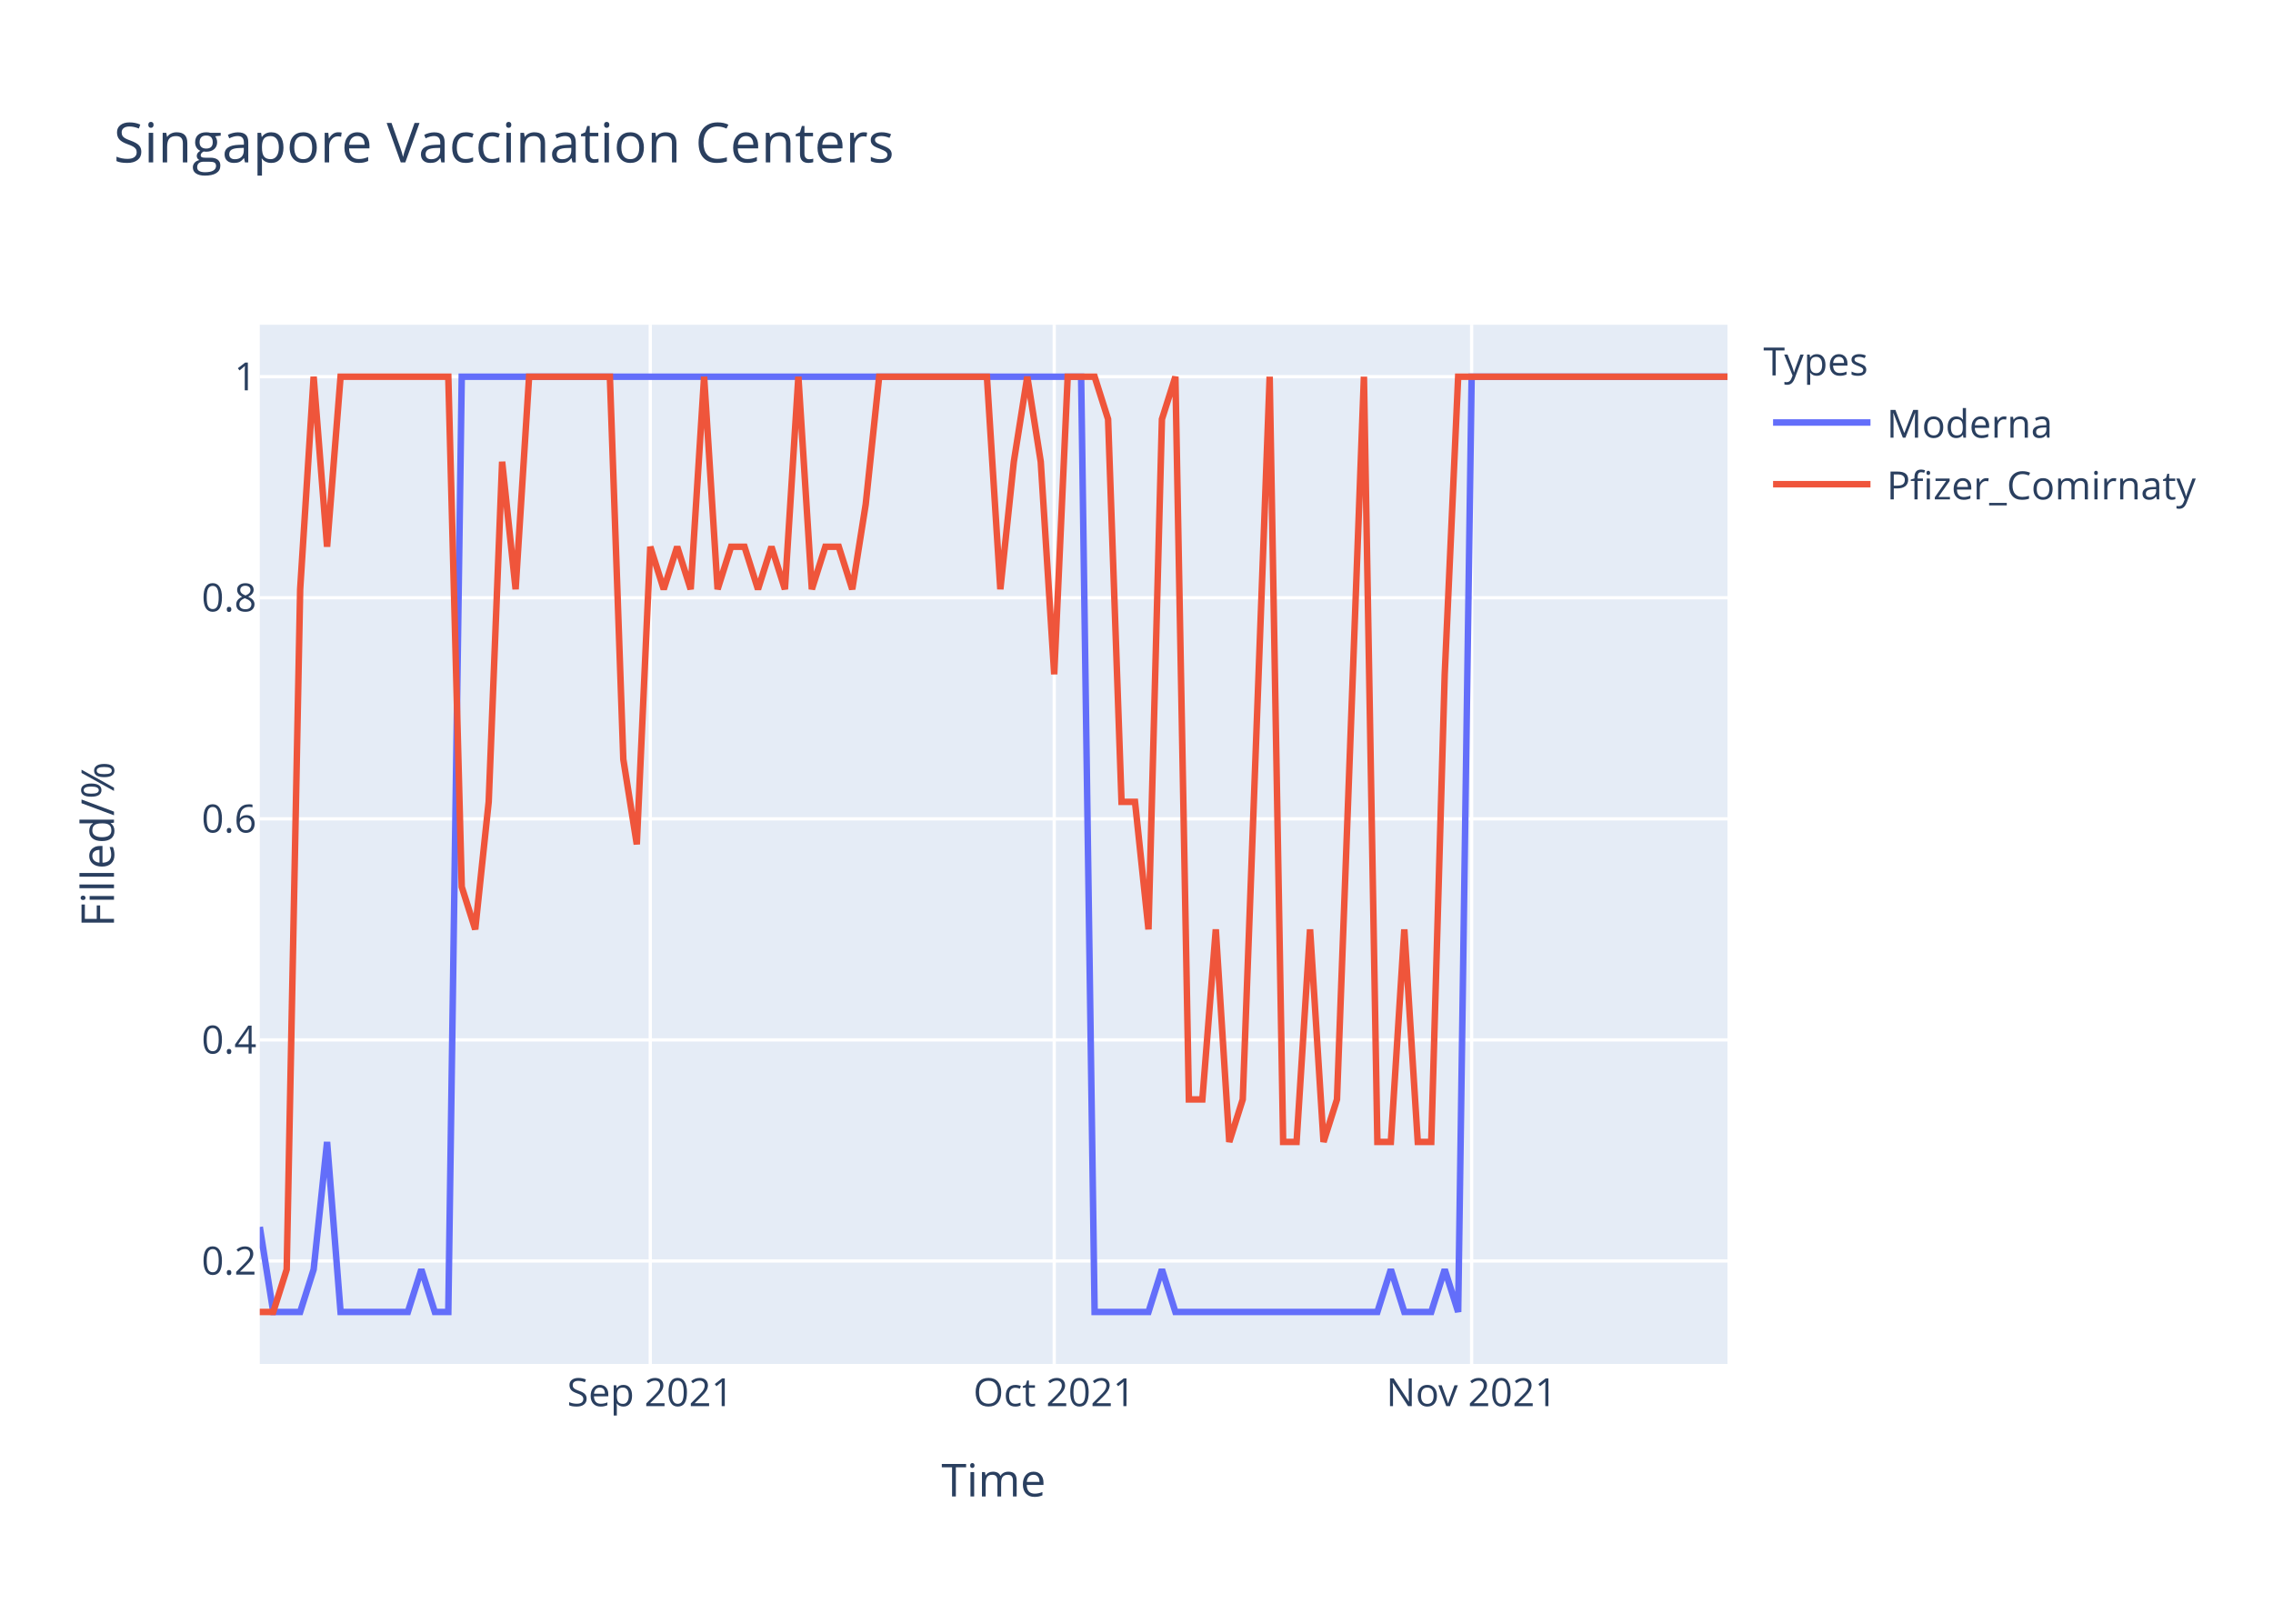
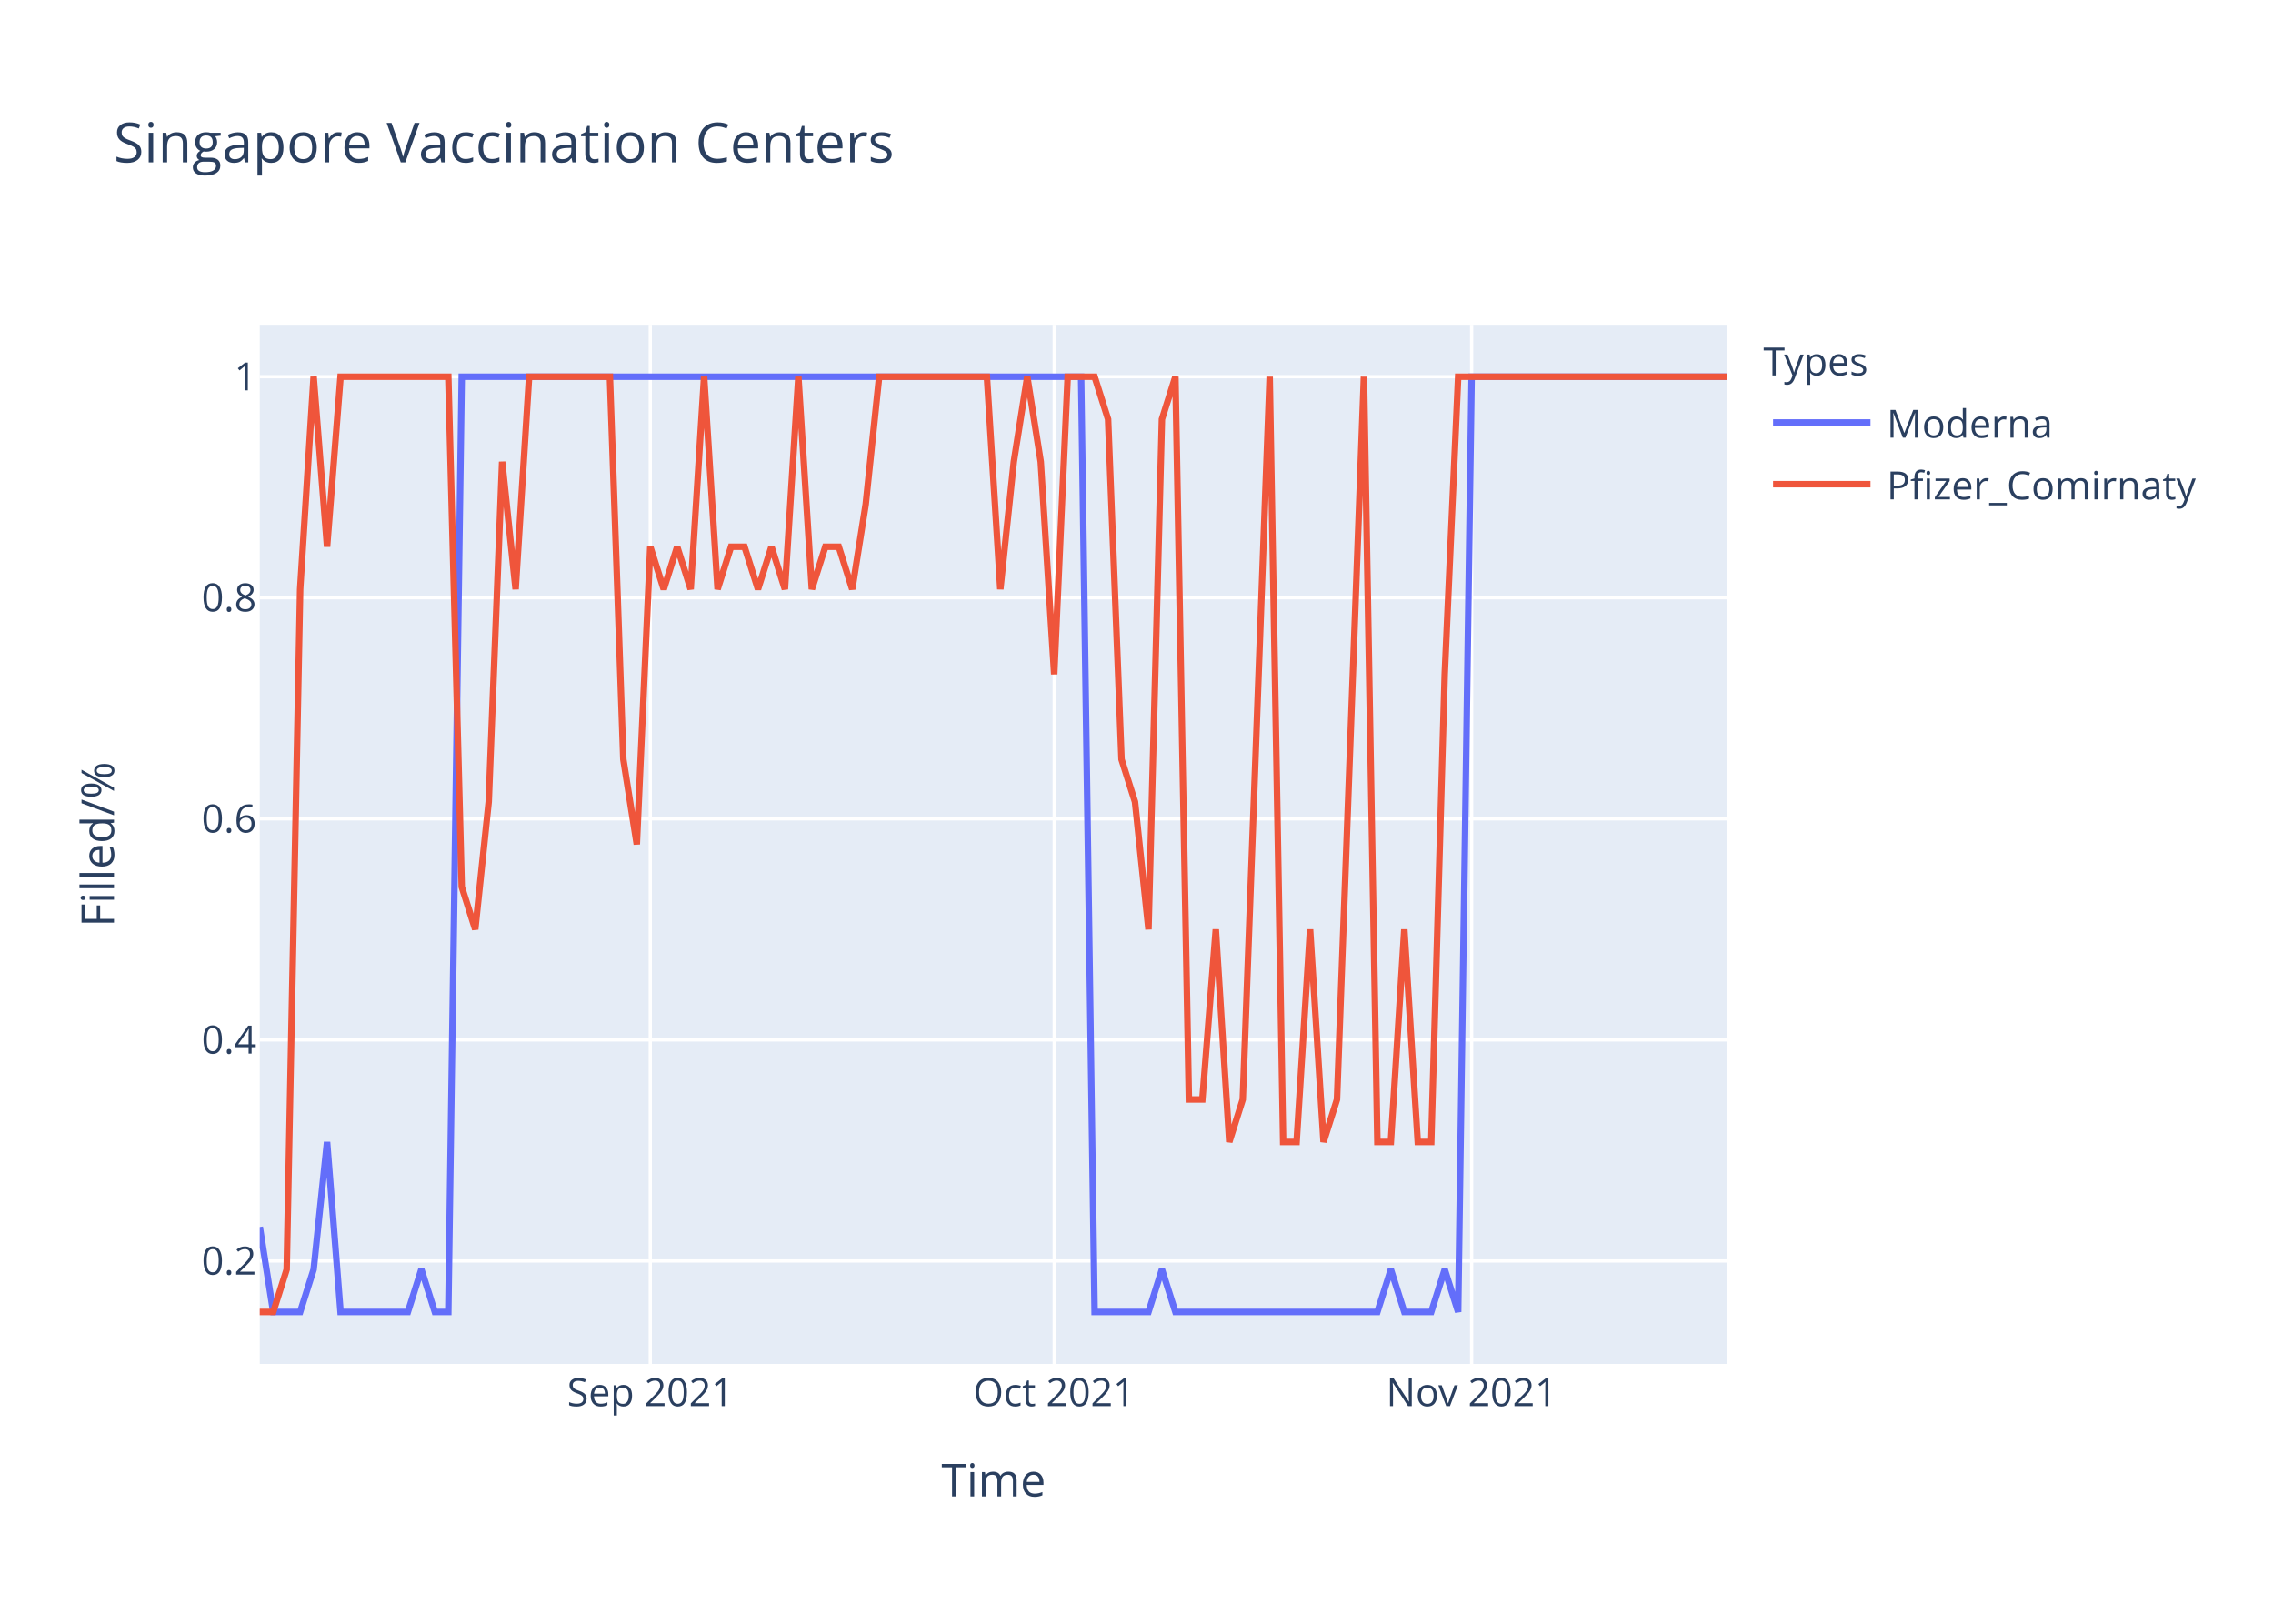
<svg xmlns="http://www.w3.org/2000/svg" class="main-svg" width="700" height="500" style="" viewBox="0 0 700 500">
  <rect x="0" y="0" width="700" height="500" style="fill: rgb(255, 255, 255); fill-opacity: 1;" />
-   <defs id="defs-bc39ae">
+   <defs id="defs-b03fe3">
    <g class="clips">
-       <clipPath id="clipbc39aexyplot" class="plotclip">
+       <clipPath id="clipb03fe3xyplot" class="plotclip">
        <rect width="452" height="320" />
      </clipPath>
-       <clipPath class="axesclip" id="clipbc39aex">
+       <clipPath class="axesclip" id="clipb03fe3x">
        <rect x="80" y="0" width="452" height="500" />
      </clipPath>
-       <clipPath class="axesclip" id="clipbc39aey">
+       <clipPath class="axesclip" id="clipb03fe3y">
        <rect x="0" y="100" width="700" height="320" />
      </clipPath>
-       <clipPath class="axesclip" id="clipbc39aexy">
+       <clipPath class="axesclip" id="clipb03fe3xy">
        <rect x="80" y="100" width="452" height="320" />
      </clipPath>
    </g>
    <g class="gradients" />
  </defs>
  <g class="bglayer">
    <rect class="bg" x="80" y="100" width="452" height="320" style="fill: rgb(229, 236, 246); fill-opacity: 1; stroke-width: 0;" />
  </g>
  <g class="layer-below">
    <g class="imagelayer" />
    <g class="shapelayer" />
  </g>
  <g class="cartesianlayer">
    <g class="subplot xy">
      <g class="layer-subplot">
        <g class="shapelayer" />
        <g class="imagelayer" />
      </g>
      <g class="gridlayer">
        <g class="x">
          <path class="xgrid crisp" transform="translate(200.26,0)" d="M0,100v320" style="stroke: rgb(255, 255, 255); stroke-opacity: 1; stroke-width: 1px;" />
          <path class="xgrid crisp" transform="translate(324.66,0)" d="M0,100v320" style="stroke: rgb(255, 255, 255); stroke-opacity: 1; stroke-width: 1px;" />
          <path class="xgrid crisp" transform="translate(453.21,0)" d="M0,100v320" style="stroke: rgb(255, 255, 255); stroke-opacity: 1; stroke-width: 1px;" />
        </g>
        <g class="y">
          <path class="ygrid crisp" transform="translate(0,388.29)" d="M80,0h452" style="stroke: rgb(255, 255, 255); stroke-opacity: 1; stroke-width: 1px;" />
          <path class="ygrid crisp" transform="translate(0,320.22)" d="M80,0h452" style="stroke: rgb(255, 255, 255); stroke-opacity: 1; stroke-width: 1px;" />
          <path class="ygrid crisp" transform="translate(0,252.15)" d="M80,0h452" style="stroke: rgb(255, 255, 255); stroke-opacity: 1; stroke-width: 1px;" />
          <path class="ygrid crisp" transform="translate(0,184.07)" d="M80,0h452" style="stroke: rgb(255, 255, 255); stroke-opacity: 1; stroke-width: 1px;" />
          <path class="ygrid crisp" transform="translate(0,116)" d="M80,0h452" style="stroke: rgb(255, 255, 255); stroke-opacity: 1; stroke-width: 1px;" />
        </g>
      </g>
      <g class="zerolinelayer" />
      <path class="xlines-below" />
      <path class="ylines-below" />
      <g class="overlines-below" />
      <g class="xaxislayer-below" />
      <g class="yaxislayer-below" />
      <g class="overaxes-below" />
-       <g class="plot" transform="translate(80,100)" clip-path="url('#clipbc39aexyplot')">
+       <g class="plot" transform="translate(80,100)" clip-path="url('#clipb03fe3xyplot')">
        <g class="scatterlayer mlayer">
-           <g class="trace scatter traceed0bbd" style="stroke-miterlimit: 2; opacity: 1;">
+           <g class="trace scatter trace2a5864" style="stroke-miterlimit: 2; opacity: 1;">
            <g class="fills" />
            <g class="errorbars" />
            <g class="lines">
              <path class="js-line" d="M0,277.82L4.15,304L8.29,304L12.44,304L16.59,290.91L20.73,251.64L24.88,304L45.61,304L49.76,290.91L53.91,304L58.06,304L62.2,16L66.35,16L252.95,16L257.1,304L273.69,304L277.83,290.91L281.98,304L286.13,304L344.18,304L348.33,290.91L352.48,304L356.62,304L360.77,304L364.92,290.91L369.06,304L373.21,16L452,16" style="vector-effect: non-scaling-stroke; fill: none; stroke: rgb(99, 110, 250); stroke-opacity: 1; stroke-width: 2px; opacity: 1;" />
            </g>
            <g class="points" />
            <g class="text" />
          </g>
-           <g class="trace scatter trace0bc7f3" style="stroke-miterlimit: 2; opacity: 1;">
+           <g class="trace scatter trace505bcc" style="stroke-miterlimit: 2; opacity: 1;">
            <g class="fills" />
            <g class="errorbars" />
            <g class="lines">
-               <path class="js-line" d="M0,304L4.15,304L8.29,290.91L12.44,81.45L16.59,16L20.73,68.36L24.88,16L58.06,16L62.2,173.09L66.35,186.18L70.5,146.91L74.64,42.18L78.79,81.45L82.94,16L87.08,16L107.82,16L111.96,133.82L116.11,160L120.26,68.36L124.4,81.45L128.55,68.36L132.7,81.45L136.84,16L140.99,81.45L145.14,68.36L149.28,68.36L153.43,81.45L157.58,68.36L161.72,81.45L165.87,16L170.02,81.45L174.17,68.36L178.31,68.36L182.46,81.45L186.61,55.27L190.75,16L194.9,16L223.93,16L228.07,81.45L232.22,42.18L236.37,16L240.51,42.18L244.66,107.64L248.81,16L252.95,16L257.1,16L261.25,29.09L265.39,146.91L269.54,146.91L273.69,186.18L277.83,29.09L281.98,16L286.13,238.55L290.28,238.55L294.42,186.18L298.57,251.64L302.72,238.55L311.01,16L315.16,251.64L319.3,251.64L323.45,186.18L327.6,251.64L331.74,238.55L340.04,16L344.18,251.64L348.33,251.64L352.48,186.18L356.62,251.64L360.77,251.64L364.92,107.64L369.06,16L452,16" style="vector-effect: non-scaling-stroke; fill: none; stroke: rgb(239, 85, 59); stroke-opacity: 1; stroke-width: 2px; opacity: 1;" />
+               <path class="js-line" d="M0,304L4.15,304L8.29,290.91L12.44,81.45L16.59,16L20.73,68.36L24.88,16L58.06,16L62.2,173.09L66.35,186.18L70.5,146.91L74.64,42.18L78.79,81.45L82.94,16L87.08,16L107.82,16L111.96,133.82L116.11,160L120.26,68.36L124.4,81.45L128.55,68.36L132.7,81.45L136.84,16L140.99,81.45L145.14,68.36L149.28,68.36L153.43,81.45L157.58,68.36L161.72,81.45L165.87,16L170.02,81.45L174.17,68.36L178.31,68.36L182.46,81.45L186.61,55.27L190.75,16L194.9,16L223.93,16L228.07,81.45L232.22,42.18L236.37,16L240.51,42.18L244.66,107.64L248.81,16L252.95,16L257.1,16L261.25,29.09L265.39,133.82L269.54,146.91L273.69,186.18L277.83,29.09L281.98,16L286.13,238.55L290.28,238.55L294.42,186.18L298.57,251.64L302.72,238.55L311.01,16L315.16,251.64L319.3,251.64L323.45,186.18L327.6,251.64L331.74,238.55L340.04,16L344.18,251.64L348.33,251.64L352.48,186.18L356.62,251.64L360.77,251.64L364.92,107.64L369.06,16L452,16" style="vector-effect: non-scaling-stroke; fill: none; stroke: rgb(239, 85, 59); stroke-opacity: 1; stroke-width: 2px; opacity: 1;" />
            </g>
            <g class="points" />
            <g class="text" />
          </g>
        </g>
      </g>
      <g class="overplot" />
      <path class="xlines-above crisp" d="M0,0" style="fill: none;" />
      <path class="ylines-above crisp" d="M0,0" style="fill: none;" />
      <g class="overlines-above" />
      <g class="xaxislayer-above">
        <g class="xtick">
          <text text-anchor="middle" x="0" y="433" transform="translate(200.26,0)" style="font-family: 'Open Sans', verdana, arial, sans-serif; font-size: 12px; fill: rgb(42, 63, 95); fill-opacity: 1; white-space: pre;">Sep 2021</text>
        </g>
        <g class="xtick">
          <text text-anchor="middle" x="0" y="433" transform="translate(324.66,0)" style="font-family: 'Open Sans', verdana, arial, sans-serif; font-size: 12px; fill: rgb(42, 63, 95); fill-opacity: 1; white-space: pre;">Oct 2021</text>
        </g>
        <g class="xtick">
          <text text-anchor="middle" x="0" y="433" transform="translate(453.21,0)" style="font-family: 'Open Sans', verdana, arial, sans-serif; font-size: 12px; fill: rgb(42, 63, 95); fill-opacity: 1; white-space: pre;">Nov 2021</text>
        </g>
      </g>
      <g class="yaxislayer-above">
        <g class="ytick">
          <text text-anchor="end" x="79" y="4.2" transform="translate(0,388.29)" style="font-family: 'Open Sans', verdana, arial, sans-serif; font-size: 12px; fill: rgb(42, 63, 95); fill-opacity: 1; white-space: pre;">0.2</text>
        </g>
        <g class="ytick">
          <text text-anchor="end" x="79" y="4.2" transform="translate(0,320.22)" style="font-family: 'Open Sans', verdana, arial, sans-serif; font-size: 12px; fill: rgb(42, 63, 95); fill-opacity: 1; white-space: pre;">0.4</text>
        </g>
        <g class="ytick">
          <text text-anchor="end" x="79" y="4.2" transform="translate(0,252.15)" style="font-family: 'Open Sans', verdana, arial, sans-serif; font-size: 12px; fill: rgb(42, 63, 95); fill-opacity: 1; white-space: pre;">0.6</text>
        </g>
        <g class="ytick">
          <text text-anchor="end" x="79" y="4.2" transform="translate(0,184.07)" style="font-family: 'Open Sans', verdana, arial, sans-serif; font-size: 12px; fill: rgb(42, 63, 95); fill-opacity: 1; white-space: pre;">0.8</text>
        </g>
        <g class="ytick">
          <text text-anchor="end" x="79" y="4.2" transform="translate(0,116)" style="font-family: 'Open Sans', verdana, arial, sans-serif; font-size: 12px; fill: rgb(42, 63, 95); fill-opacity: 1; white-space: pre;">1</text>
        </g>
      </g>
      <g class="overaxes-above" />
    </g>
  </g>
  <g class="polarlayer" />
  <g class="ternarylayer" />
  <g class="geolayer" />
  <g class="funnelarealayer" />
  <g class="pielayer" />
  <g class="treemaplayer" />
  <g class="sunburstlayer" />
  <g class="glimages" />
-   <defs id="topdefs-bc39ae">
+   <defs id="topdefs-b03fe3">
    <g class="clips" />
-     <clipPath id="legendbc39ae">
+     <clipPath id="legendb03fe3">
      <rect width="147" height="64" x="0" y="0" />
    </clipPath>
  </defs>
  <g class="layer-above">
    <g class="imagelayer" />
    <g class="shapelayer" />
  </g>
  <g class="infolayer">
    <g class="legend" pointer-events="all" transform="translate(541.04,100)">
      <rect class="bg" shape-rendering="crispEdges" width="147" height="64" x="0" y="0" style="stroke: rgb(68, 68, 68); stroke-opacity: 1; fill: rgb(255, 255, 255); fill-opacity: 1; stroke-width: 0px;" />
-       <g class="scrollbox" transform="" clip-path="url('#legendbc39ae')">
+       <g class="scrollbox" transform="" clip-path="url('#legendb03fe3')">
        <text class="legendtitletext" text-anchor="start" x="2" y="15.6" style="font-family: 'Open Sans', verdana, arial, sans-serif; font-size: 12px; fill: rgb(42, 63, 95); fill-opacity: 1; white-space: pre;">Types</text>
        <g class="groups" transform="">
          <g class="traces" transform="translate(0,30.1)" style="opacity: 1;">
            <text class="legendtext" text-anchor="start" x="40" y="4.68" style="font-family: 'Open Sans', verdana, arial, sans-serif; font-size: 12px; fill: rgb(42, 63, 95); fill-opacity: 1; white-space: pre;">Moderna</text>
            <g class="layers" style="opacity: 1;">
              <g class="legendfill" />
              <g class="legendlines">
                <path class="js-line" d="M5,0h30" style="fill: none; stroke: rgb(99, 110, 250); stroke-opacity: 1; stroke-width: 2px;" />
              </g>
              <g class="legendsymbols">
                <g class="legendpoints" />
              </g>
            </g>
            <rect class="legendtoggle" x="0" y="-9.5" width="141.656" height="19" style="fill: rgb(0, 0, 0); fill-opacity: 0;" />
          </g>
        </g>
        <g class="groups" transform="">
          <g class="traces" transform="translate(0,49.1)" style="opacity: 1;">
            <text class="legendtext" text-anchor="start" x="40" y="4.68" style="font-family: 'Open Sans', verdana, arial, sans-serif; font-size: 12px; fill: rgb(42, 63, 95); fill-opacity: 1; white-space: pre;">Pfizer_Comirnaty</text>
            <g class="layers" style="opacity: 1;">
              <g class="legendfill" />
              <g class="legendlines">
                <path class="js-line" d="M5,0h30" style="fill: none; stroke: rgb(239, 85, 59); stroke-opacity: 1; stroke-width: 2px;" />
              </g>
              <g class="legendsymbols">
                <g class="legendpoints" />
              </g>
            </g>
            <rect class="legendtoggle" x="0" y="-9.5" width="141.656" height="19" style="fill: rgb(0, 0, 0); fill-opacity: 0;" />
          </g>
        </g>
      </g>
      <rect class="scrollbar" rx="20" ry="3" width="0" height="0" x="0" y="0" style="fill: rgb(128, 139, 164); fill-opacity: 1;" />
    </g>
    <g class="g-gtitle">
      <text class="gtitle" x="35" y="50" text-anchor="start" dy="0em" style="font-family: 'Open Sans', verdana, arial, sans-serif; font-size: 17px; fill: rgb(42, 63, 95); opacity: 1; font-weight: normal; white-space: pre;">Singapore Vaccination Centers</text>
    </g>
    <g class="g-xtitle">
      <text class="xtitle" x="306" y="460.8" text-anchor="middle" style="font-family: 'Open Sans', verdana, arial, sans-serif; font-size: 14px; fill: rgb(42, 63, 95); opacity: 1; font-weight: normal; white-space: pre;">Time</text>
    </g>
    <g class="g-ytitle">
      <text class="ytitle" transform="rotate(-90,35.10625,260)" x="35.106" y="260" text-anchor="middle" style="font-family: 'Open Sans', verdana, arial, sans-serif; font-size: 14px; fill: rgb(42, 63, 95); opacity: 1; font-weight: normal; white-space: pre;">Filled/%</text>
    </g>
  </g>
</svg>
